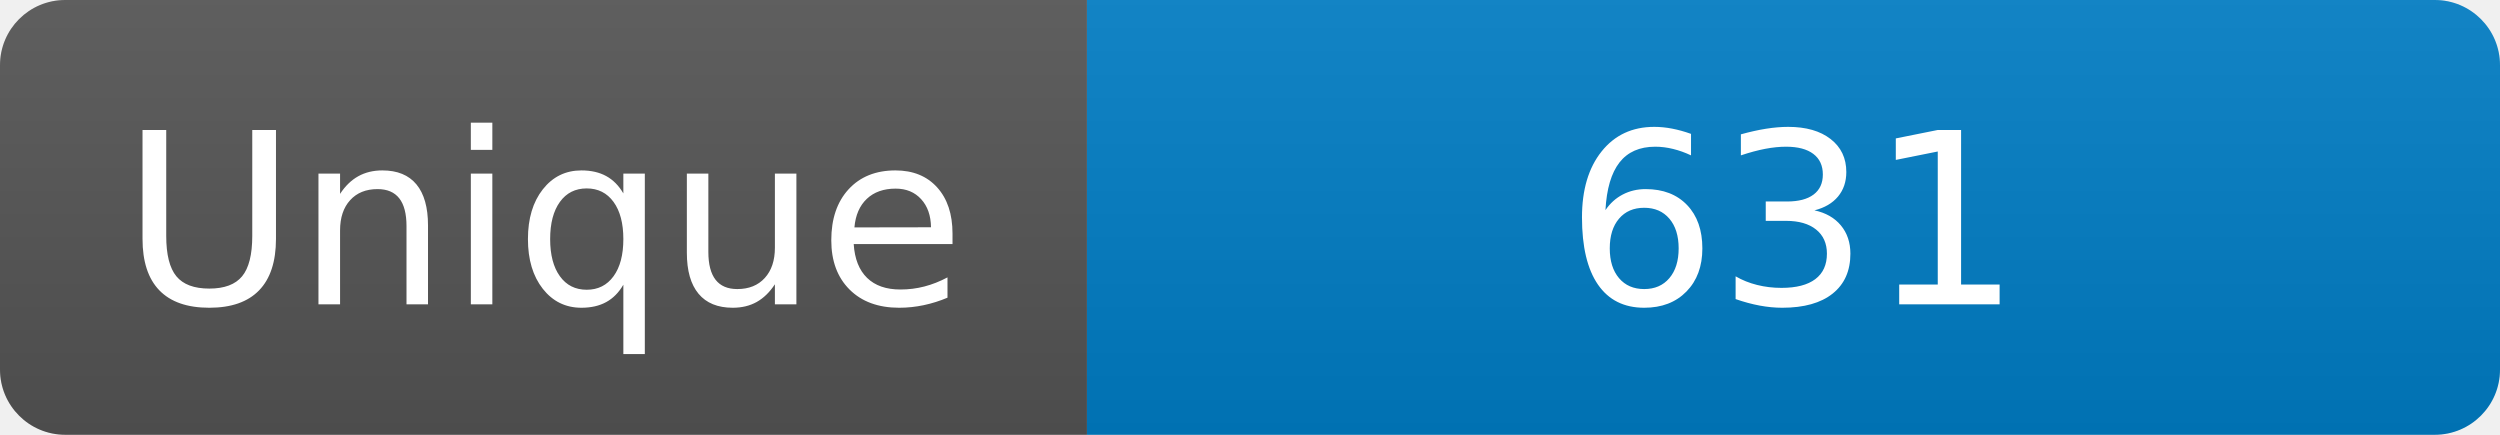
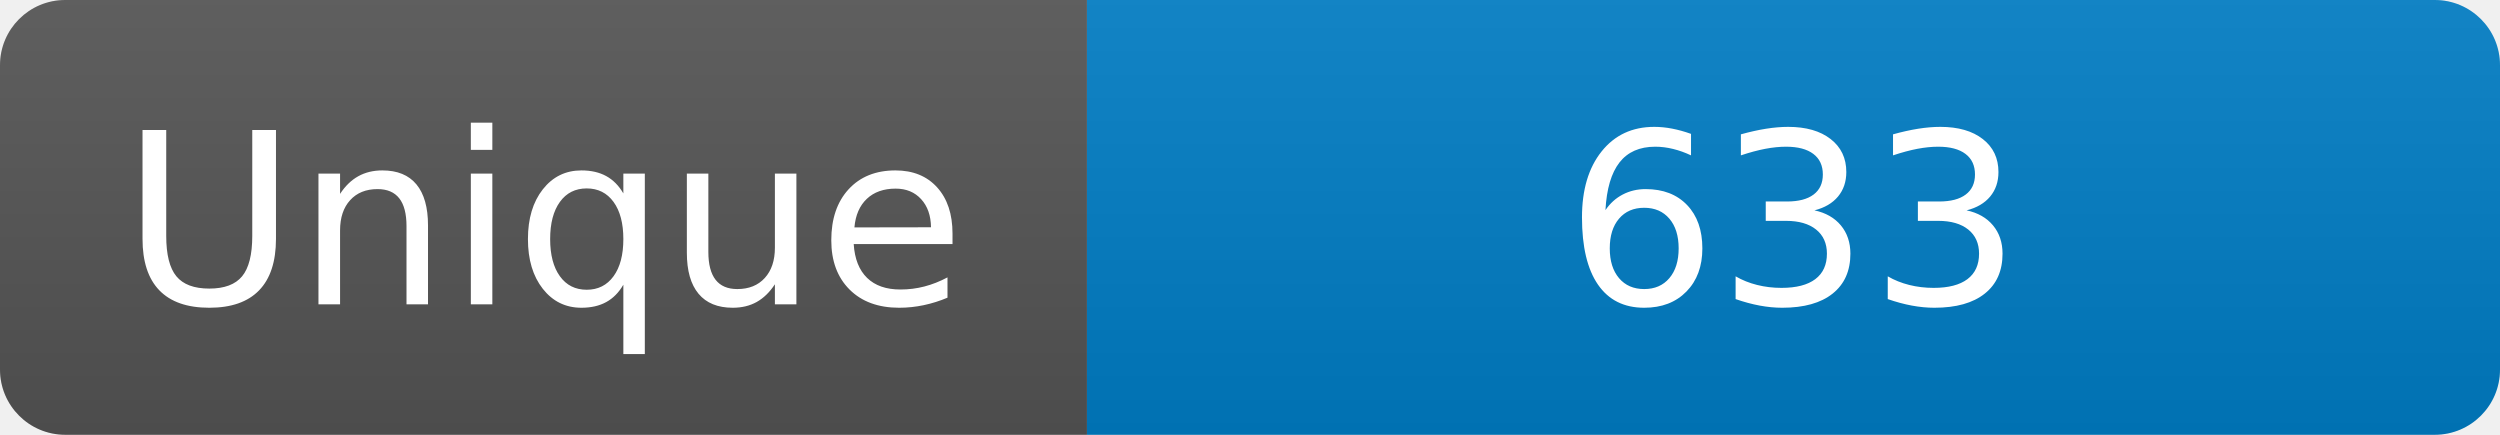
<svg xmlns="http://www.w3.org/2000/svg" width="115" height="20" role="img" aria-label="Maintained?: yes">
  <linearGradient id="s" x2="0" y2="100%">
    <stop offset="0" stop-color="#bbb" stop-opacity=".1" />
    <stop offset="1" stop-opacity=".1" />
  </linearGradient>
  <clipPath id="r">
    <rect width="115" height="20" rx="3" fill="#fff" />
  </clipPath>
  <g clip-path="url(#r)">
    <rect width="50" height="20" fill="#555" />
    <rect x="50" width="160" height="20" fill="#007ec6" />
    <rect width="115" height="20" fill="url(#s)" />
  </g>
  <g fill="#fff" text-anchor="middle" font-family="Verdana,Geneva,DejaVu Sans,sans-serif" font-size="110">
    <text x="250" y="140" transform="scale(.1)" fill="#fff">Unique</text>
-     <text x="825" y="140" transform="scale(.1)" fill="#fff">631</text>
+     <text x="825" y="140" transform="scale(.1)" fill="#fff">633</text>
  </g>
</svg>
